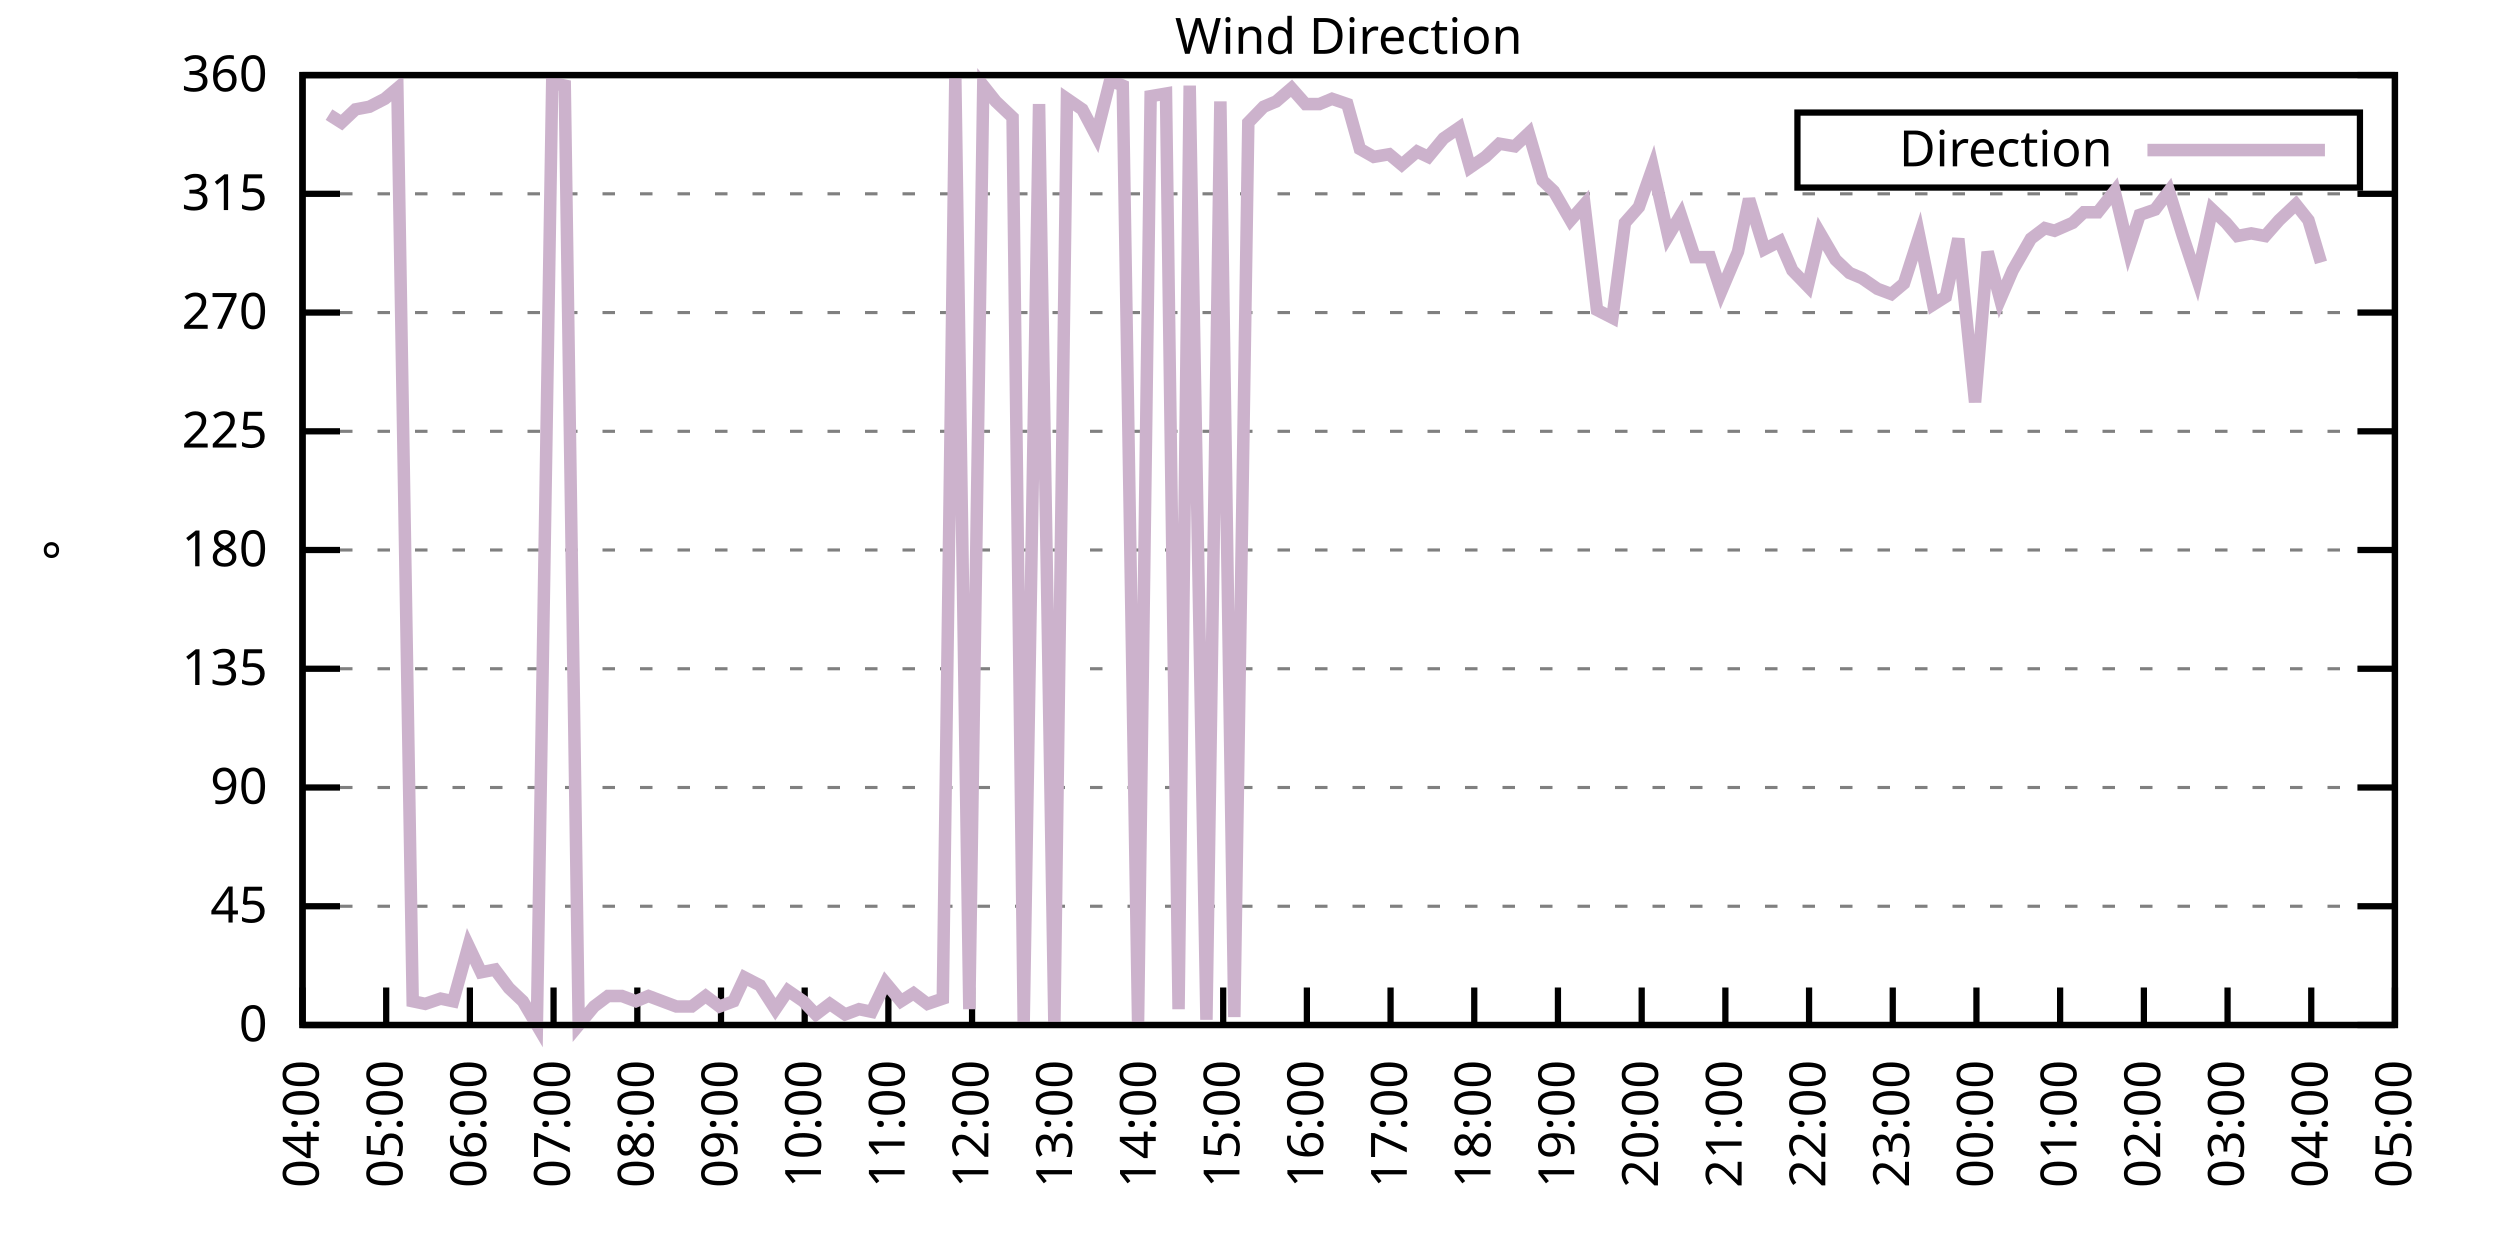
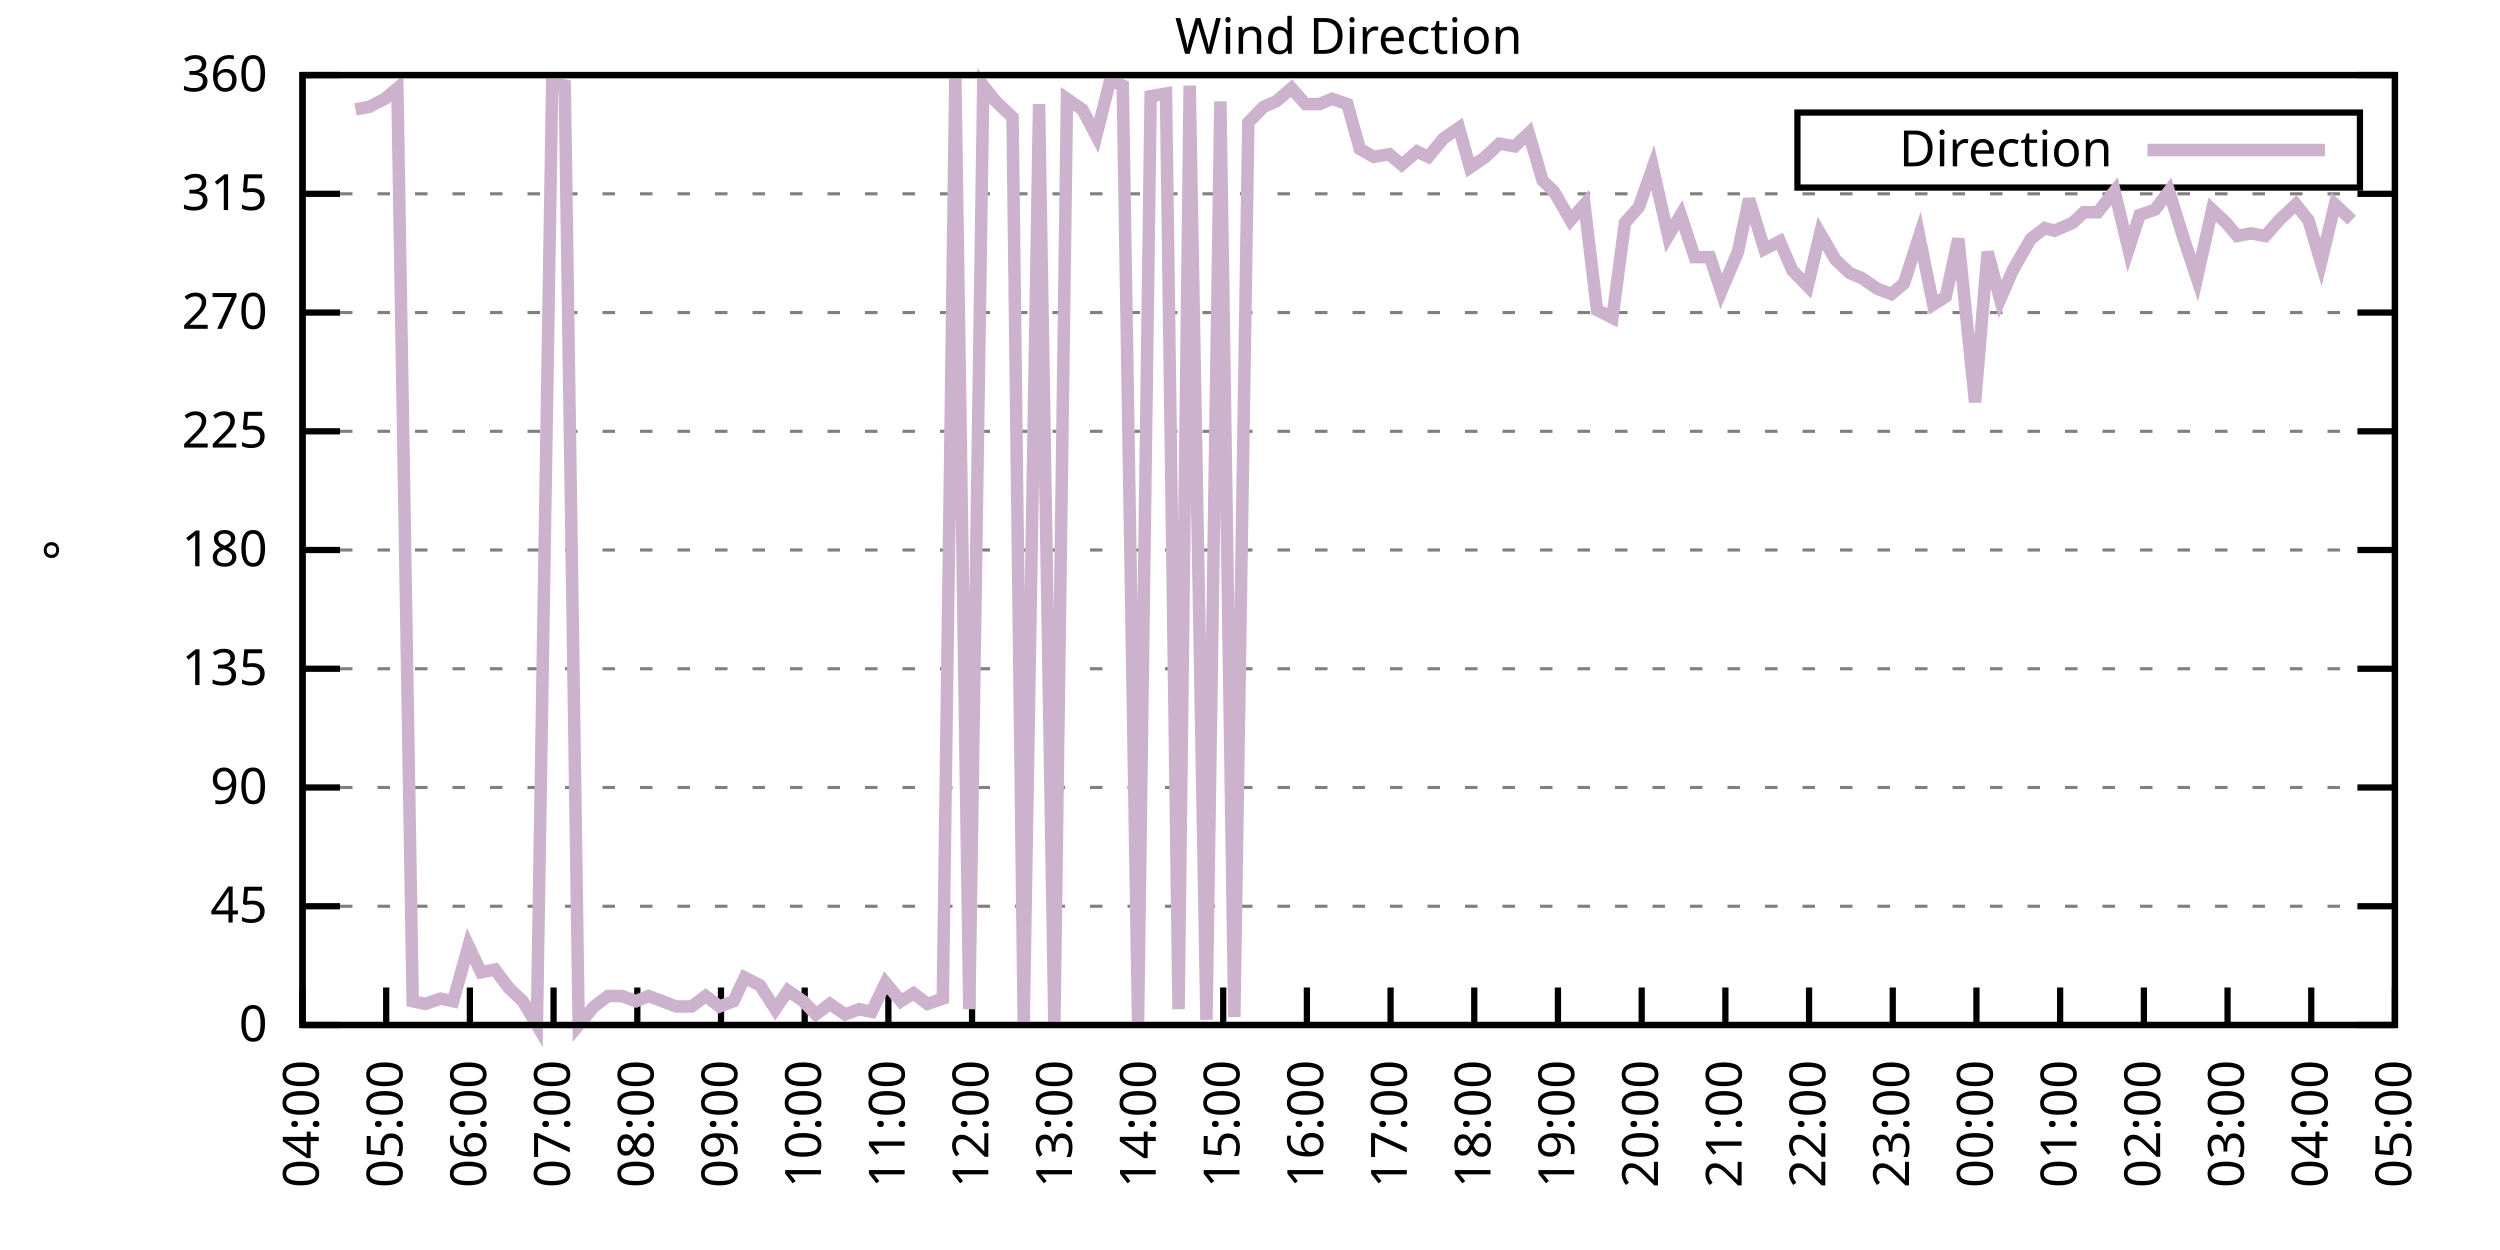
<svg xmlns="http://www.w3.org/2000/svg" xmlns:xlink="http://www.w3.org/1999/xlink" width="400" height="200" viewBox="0 0 400 200">
  <g id="gnuplot_canvas">
    <rect x="0" y="0" width="400" height="200" fill="none" />
    <defs>
      <circle id="gpDot" r="0.5" stroke-width="0.5" stroke="currentColor" />
      <path id="gpPt0" stroke-width="0.333" stroke="currentColor" d="M-1,0 h2 M0,-1 v2" />
      <path id="gpPt1" stroke-width="0.333" stroke="currentColor" d="M-1,-1 L1,1 M1,-1 L-1,1" />
      <path id="gpPt2" stroke-width="0.333" stroke="currentColor" d="M-1,0 L1,0 M0,-1 L0,1 M-1,-1 L1,1 M-1,1 L1,-1" />
      <rect id="gpPt3" stroke-width="0.333" stroke="currentColor" x="-1" y="-1" width="2" height="2" />
      <rect id="gpPt4" stroke-width="0.333" stroke="currentColor" fill="currentColor" x="-1" y="-1" width="2" height="2" />
      <circle id="gpPt5" stroke-width="0.333" stroke="currentColor" cx="0" cy="0" r="1" />
      <use xlink:href="#gpPt5" id="gpPt6" fill="currentColor" stroke="none" />
      <path id="gpPt7" stroke-width="0.333" stroke="currentColor" d="M0,-1.33 L-1.33,0.67 L1.33,0.67 z" />
      <use xlink:href="#gpPt7" id="gpPt8" fill="currentColor" stroke="none" />
      <use xlink:href="#gpPt7" id="gpPt9" stroke="currentColor" transform="rotate(180)" />
      <use xlink:href="#gpPt9" id="gpPt10" fill="currentColor" stroke="none" />
      <use xlink:href="#gpPt3" id="gpPt11" stroke="currentColor" transform="rotate(45)" />
      <use xlink:href="#gpPt11" id="gpPt12" fill="currentColor" stroke="none" />
      <path id="gpPt13" stroke-width="0.333" stroke="currentColor" d="M0,1.330 L1.265,0.411 L0.782,-1.067 L-0.782,-1.076 L-1.265,0.411 z" />
      <use xlink:href="#gpPt13" id="gpPt14" fill="currentColor" stroke="none" />
      <filter id="textbox" filterUnits="objectBoundingBox" x="0" y="0" height="1" width="1">
        <feFlood flood-color="white" flood-opacity="1" result="bgnd" />
        <feComposite in="SourceGraphic" in2="bgnd" operator="atop" />
      </filter>
      <filter id="greybox" filterUnits="objectBoundingBox" x="0" y="0" height="1" width="1">
        <feFlood flood-color="lightgrey" flood-opacity="1" result="grey" />
        <feComposite in="SourceGraphic" in2="grey" operator="atop" />
      </filter>
    </defs>
    <g fill="none" color="white" stroke="currentColor" stroke-width="1.00" stroke-linecap="butt" stroke-linejoin="miter">
</g>
    <g fill="none" color="black" stroke="currentColor" stroke-width="1.00" stroke-linecap="butt" stroke-linejoin="miter">
      <g stroke="none" shape-rendering="crispEdges">
        <polygon fill="rgb(255, 255, 255)" points="48.40,164.00 383.18,164.00 383.18,12.02 48.40,12.02 " />
      </g>
    </g>
    <g fill="none" color="black" stroke="currentColor" stroke-width="1.00" stroke-linecap="butt" stroke-linejoin="miter">
</g>
    <g fill="none" color="black" stroke="black" stroke-width="0.50" stroke-linecap="butt" stroke-linejoin="miter">
</g>
    <g fill="none" color="gray" stroke="currentColor" stroke-width="0.50" stroke-linecap="butt" stroke-linejoin="miter">
      <path stroke="gray" stroke-dasharray="2,4" class="gridline" d="M48.40,164.00 L383.19,164.00  " />
    </g>
    <g fill="none" color="gray" stroke="gray" stroke-width="1.00" stroke-linecap="butt" stroke-linejoin="miter">
</g>
    <g fill="none" color="black" stroke="currentColor" stroke-width="1.00" stroke-linecap="butt" stroke-linejoin="miter">
      <path stroke="black" d="M48.40,164.00 L54.40,164.00 M383.19,164.00 L377.19,164.00  " />
      <g transform="translate(42.80,166.60)" stroke="none" fill="black" font-family="Sans" font-size="8.00" text-anchor="end">
        <text>
          <tspan font-family="Sans"> 0</tspan>
        </text>
      </g>
    </g>
    <g fill="none" color="black" stroke="currentColor" stroke-width="1.00" stroke-linecap="butt" stroke-linejoin="miter">
</g>
    <g fill="none" color="black" stroke="black" stroke-width="0.50" stroke-linecap="butt" stroke-linejoin="miter">
</g>
    <g fill="none" color="gray" stroke="currentColor" stroke-width="0.50" stroke-linecap="butt" stroke-linejoin="miter">
      <path stroke="gray" stroke-dasharray="2,4" class="gridline" d="M48.40,145.00 L383.19,145.00  " />
    </g>
    <g fill="none" color="gray" stroke="gray" stroke-width="1.00" stroke-linecap="butt" stroke-linejoin="miter">
</g>
    <g fill="none" color="black" stroke="currentColor" stroke-width="1.00" stroke-linecap="butt" stroke-linejoin="miter">
      <path stroke="black" d="M48.40,145.00 L54.40,145.00 M383.19,145.00 L377.19,145.00  " />
      <g transform="translate(42.80,147.60)" stroke="none" fill="black" font-family="Sans" font-size="8.00" text-anchor="end">
        <text>
          <tspan font-family="Sans"> 45</tspan>
        </text>
      </g>
    </g>
    <g fill="none" color="black" stroke="currentColor" stroke-width="1.00" stroke-linecap="butt" stroke-linejoin="miter">
</g>
    <g fill="none" color="black" stroke="black" stroke-width="0.50" stroke-linecap="butt" stroke-linejoin="miter">
</g>
    <g fill="none" color="gray" stroke="currentColor" stroke-width="0.50" stroke-linecap="butt" stroke-linejoin="miter">
      <path stroke="gray" stroke-dasharray="2,4" class="gridline" d="M48.40,126.00 L383.19,126.00  " />
    </g>
    <g fill="none" color="gray" stroke="gray" stroke-width="1.00" stroke-linecap="butt" stroke-linejoin="miter">
</g>
    <g fill="none" color="black" stroke="currentColor" stroke-width="1.00" stroke-linecap="butt" stroke-linejoin="miter">
      <path stroke="black" d="M48.40,126.00 L54.40,126.00 M383.19,126.00 L377.19,126.00  " />
      <g transform="translate(42.80,128.60)" stroke="none" fill="black" font-family="Sans" font-size="8.00" text-anchor="end">
        <text>
          <tspan font-family="Sans"> 90</tspan>
        </text>
      </g>
    </g>
    <g fill="none" color="black" stroke="currentColor" stroke-width="1.00" stroke-linecap="butt" stroke-linejoin="miter">
</g>
    <g fill="none" color="black" stroke="black" stroke-width="0.50" stroke-linecap="butt" stroke-linejoin="miter">
</g>
    <g fill="none" color="gray" stroke="currentColor" stroke-width="0.50" stroke-linecap="butt" stroke-linejoin="miter">
      <path stroke="gray" stroke-dasharray="2,4" class="gridline" d="M48.40,107.00 L383.19,107.00  " />
    </g>
    <g fill="none" color="gray" stroke="gray" stroke-width="1.00" stroke-linecap="butt" stroke-linejoin="miter">
</g>
    <g fill="none" color="black" stroke="currentColor" stroke-width="1.00" stroke-linecap="butt" stroke-linejoin="miter">
      <path stroke="black" d="M48.40,107.00 L54.40,107.00 M383.19,107.00 L377.19,107.00  " />
      <g transform="translate(42.80,109.60)" stroke="none" fill="black" font-family="Sans" font-size="8.00" text-anchor="end">
        <text>
          <tspan font-family="Sans"> 135</tspan>
        </text>
      </g>
    </g>
    <g fill="none" color="black" stroke="currentColor" stroke-width="1.00" stroke-linecap="butt" stroke-linejoin="miter">
</g>
    <g fill="none" color="black" stroke="black" stroke-width="0.50" stroke-linecap="butt" stroke-linejoin="miter">
</g>
    <g fill="none" color="gray" stroke="currentColor" stroke-width="0.50" stroke-linecap="butt" stroke-linejoin="miter">
      <path stroke="gray" stroke-dasharray="2,4" class="gridline" d="M48.40,88.00 L383.19,88.00  " />
    </g>
    <g fill="none" color="gray" stroke="gray" stroke-width="1.00" stroke-linecap="butt" stroke-linejoin="miter">
</g>
    <g fill="none" color="black" stroke="currentColor" stroke-width="1.00" stroke-linecap="butt" stroke-linejoin="miter">
      <path stroke="black" d="M48.40,88.00 L54.40,88.00 M383.19,88.00 L377.19,88.00  " />
      <g transform="translate(42.80,90.60)" stroke="none" fill="black" font-family="Sans" font-size="8.00" text-anchor="end">
        <text>
          <tspan font-family="Sans"> 180</tspan>
        </text>
      </g>
    </g>
    <g fill="none" color="black" stroke="currentColor" stroke-width="1.00" stroke-linecap="butt" stroke-linejoin="miter">
</g>
    <g fill="none" color="black" stroke="black" stroke-width="0.50" stroke-linecap="butt" stroke-linejoin="miter">
</g>
    <g fill="none" color="gray" stroke="currentColor" stroke-width="0.50" stroke-linecap="butt" stroke-linejoin="miter">
      <path stroke="gray" stroke-dasharray="2,4" class="gridline" d="M48.40,69.01 L383.19,69.01  " />
    </g>
    <g fill="none" color="gray" stroke="gray" stroke-width="1.00" stroke-linecap="butt" stroke-linejoin="miter">
</g>
    <g fill="none" color="black" stroke="currentColor" stroke-width="1.00" stroke-linecap="butt" stroke-linejoin="miter">
      <path stroke="black" d="M48.40,69.01 L54.40,69.01 M383.19,69.01 L377.19,69.01  " />
      <g transform="translate(42.80,71.61)" stroke="none" fill="black" font-family="Sans" font-size="8.00" text-anchor="end">
        <text>
          <tspan font-family="Sans"> 225</tspan>
        </text>
      </g>
    </g>
    <g fill="none" color="black" stroke="currentColor" stroke-width="1.00" stroke-linecap="butt" stroke-linejoin="miter">
</g>
    <g fill="none" color="black" stroke="black" stroke-width="0.50" stroke-linecap="butt" stroke-linejoin="miter">
</g>
    <g fill="none" color="gray" stroke="currentColor" stroke-width="0.50" stroke-linecap="butt" stroke-linejoin="miter">
      <path stroke="gray" stroke-dasharray="2,4" class="gridline" d="M48.40,50.01 L383.19,50.01  " />
    </g>
    <g fill="none" color="gray" stroke="gray" stroke-width="1.00" stroke-linecap="butt" stroke-linejoin="miter">
</g>
    <g fill="none" color="black" stroke="currentColor" stroke-width="1.00" stroke-linecap="butt" stroke-linejoin="miter">
      <path stroke="black" d="M48.40,50.01 L54.40,50.01 M383.19,50.01 L377.19,50.01  " />
      <g transform="translate(42.80,52.61)" stroke="none" fill="black" font-family="Sans" font-size="8.00" text-anchor="end">
        <text>
          <tspan font-family="Sans"> 270</tspan>
        </text>
      </g>
    </g>
    <g fill="none" color="black" stroke="currentColor" stroke-width="1.00" stroke-linecap="butt" stroke-linejoin="miter">
</g>
    <g fill="none" color="black" stroke="black" stroke-width="0.50" stroke-linecap="butt" stroke-linejoin="miter">
</g>
    <g fill="none" color="gray" stroke="currentColor" stroke-width="0.50" stroke-linecap="butt" stroke-linejoin="miter">
      <path stroke="gray" stroke-dasharray="2,4" class="gridline" d="M48.40,31.01 L383.19,31.01  " />
    </g>
    <g fill="none" color="gray" stroke="gray" stroke-width="1.00" stroke-linecap="butt" stroke-linejoin="miter">
</g>
    <g fill="none" color="black" stroke="currentColor" stroke-width="1.00" stroke-linecap="butt" stroke-linejoin="miter">
      <path stroke="black" d="M48.40,31.01 L54.40,31.01 M383.19,31.01 L377.19,31.01  " />
      <g transform="translate(42.80,33.61)" stroke="none" fill="black" font-family="Sans" font-size="8.00" text-anchor="end">
        <text>
          <tspan font-family="Sans"> 315</tspan>
        </text>
      </g>
    </g>
    <g fill="none" color="black" stroke="currentColor" stroke-width="1.00" stroke-linecap="butt" stroke-linejoin="miter">
</g>
    <g fill="none" color="black" stroke="black" stroke-width="0.50" stroke-linecap="butt" stroke-linejoin="miter">
</g>
    <g fill="none" color="gray" stroke="currentColor" stroke-width="0.50" stroke-linecap="butt" stroke-linejoin="miter">
      <path stroke="gray" stroke-dasharray="2,4" class="gridline" d="M48.40,12.01 L383.19,12.01  " />
    </g>
    <g fill="none" color="gray" stroke="gray" stroke-width="1.00" stroke-linecap="butt" stroke-linejoin="miter">
</g>
    <g fill="none" color="black" stroke="currentColor" stroke-width="1.00" stroke-linecap="butt" stroke-linejoin="miter">
      <path stroke="black" d="M48.40,12.01 L54.40,12.01 M383.19,12.01 L377.19,12.01  " />
      <g transform="translate(42.80,14.61)" stroke="none" fill="black" font-family="Sans" font-size="8.00" text-anchor="end">
        <text>
          <tspan font-family="Sans"> 360</tspan>
        </text>
      </g>
    </g>
    <g fill="none" color="black" stroke="currentColor" stroke-width="1.00" stroke-linecap="butt" stroke-linejoin="miter">
      <path stroke="black" d="M48.40,164.00 L48.40,158.00  " />
      <g transform="translate(51.00,169.60) rotate(270.00)" stroke="none" fill="black" font-family="Sans" font-size="8.00" text-anchor="end">
        <text>
          <tspan font-family="Sans">04:00</tspan>
        </text>
      </g>
    </g>
    <g fill="none" color="black" stroke="currentColor" stroke-width="1.00" stroke-linecap="butt" stroke-linejoin="miter">
      <path stroke="black" d="M61.79,164.00 L61.79,158.00  " />
      <g transform="translate(64.39,169.60) rotate(270.00)" stroke="none" fill="black" font-family="Sans" font-size="8.00" text-anchor="end">
        <text>
          <tspan font-family="Sans">05:00</tspan>
        </text>
      </g>
    </g>
    <g fill="none" color="black" stroke="currentColor" stroke-width="1.00" stroke-linecap="butt" stroke-linejoin="miter">
      <path stroke="black" d="M75.18,164.00 L75.18,158.00  " />
      <g transform="translate(77.78,169.60) rotate(270.00)" stroke="none" fill="black" font-family="Sans" font-size="8.00" text-anchor="end">
        <text>
          <tspan font-family="Sans">06:00</tspan>
        </text>
      </g>
    </g>
    <g fill="none" color="black" stroke="currentColor" stroke-width="1.00" stroke-linecap="butt" stroke-linejoin="miter">
      <path stroke="black" d="M88.57,164.00 L88.57,158.00  " />
      <g transform="translate(91.17,169.60) rotate(270.00)" stroke="none" fill="black" font-family="Sans" font-size="8.00" text-anchor="end">
        <text>
          <tspan font-family="Sans">07:00</tspan>
        </text>
      </g>
    </g>
    <g fill="none" color="black" stroke="currentColor" stroke-width="1.00" stroke-linecap="butt" stroke-linejoin="miter">
      <path stroke="black" d="M101.97,164.00 L101.97,158.00  " />
      <g transform="translate(104.57,169.60) rotate(270.00)" stroke="none" fill="black" font-family="Sans" font-size="8.00" text-anchor="end">
        <text>
          <tspan font-family="Sans">08:00</tspan>
        </text>
      </g>
    </g>
    <g fill="none" color="black" stroke="currentColor" stroke-width="1.00" stroke-linecap="butt" stroke-linejoin="miter">
      <path stroke="black" d="M115.36,164.00 L115.36,158.00  " />
      <g transform="translate(117.96,169.60) rotate(270.00)" stroke="none" fill="black" font-family="Sans" font-size="8.00" text-anchor="end">
        <text>
          <tspan font-family="Sans">09:00</tspan>
        </text>
      </g>
    </g>
    <g fill="none" color="black" stroke="currentColor" stroke-width="1.00" stroke-linecap="butt" stroke-linejoin="miter">
      <path stroke="black" d="M128.75,164.00 L128.75,158.00  " />
      <g transform="translate(131.35,169.60) rotate(270.00)" stroke="none" fill="black" font-family="Sans" font-size="8.00" text-anchor="end">
        <text>
          <tspan font-family="Sans">10:00</tspan>
        </text>
      </g>
    </g>
    <g fill="none" color="black" stroke="currentColor" stroke-width="1.00" stroke-linecap="butt" stroke-linejoin="miter">
      <path stroke="black" d="M142.14,164.00 L142.14,158.00  " />
      <g transform="translate(144.74,169.60) rotate(270.00)" stroke="none" fill="black" font-family="Sans" font-size="8.00" text-anchor="end">
        <text>
          <tspan font-family="Sans">11:00</tspan>
        </text>
      </g>
    </g>
    <g fill="none" color="black" stroke="currentColor" stroke-width="1.00" stroke-linecap="butt" stroke-linejoin="miter">
      <path stroke="black" d="M155.53,164.00 L155.53,158.00  " />
      <g transform="translate(158.13,169.60) rotate(270.00)" stroke="none" fill="black" font-family="Sans" font-size="8.00" text-anchor="end">
        <text>
          <tspan font-family="Sans">12:00</tspan>
        </text>
      </g>
    </g>
    <g fill="none" color="black" stroke="currentColor" stroke-width="1.00" stroke-linecap="butt" stroke-linejoin="miter">
      <path stroke="black" d="M168.92,164.00 L168.92,158.00  " />
      <g transform="translate(171.52,169.60) rotate(270.00)" stroke="none" fill="black" font-family="Sans" font-size="8.00" text-anchor="end">
        <text>
          <tspan font-family="Sans">13:00</tspan>
        </text>
      </g>
    </g>
    <g fill="none" color="black" stroke="currentColor" stroke-width="1.00" stroke-linecap="butt" stroke-linejoin="miter">
      <path stroke="black" d="M182.32,164.00 L182.32,158.00  " />
      <g transform="translate(184.92,169.60) rotate(270.00)" stroke="none" fill="black" font-family="Sans" font-size="8.00" text-anchor="end">
        <text>
          <tspan font-family="Sans">14:00</tspan>
        </text>
      </g>
    </g>
    <g fill="none" color="black" stroke="currentColor" stroke-width="1.00" stroke-linecap="butt" stroke-linejoin="miter">
      <path stroke="black" d="M195.71,164.00 L195.71,158.00  " />
      <g transform="translate(198.31,169.60) rotate(270.00)" stroke="none" fill="black" font-family="Sans" font-size="8.00" text-anchor="end">
        <text>
          <tspan font-family="Sans">15:00</tspan>
        </text>
      </g>
    </g>
    <g fill="none" color="black" stroke="currentColor" stroke-width="1.00" stroke-linecap="butt" stroke-linejoin="miter">
      <path stroke="black" d="M209.10,164.00 L209.10,158.00  " />
      <g transform="translate(211.70,169.60) rotate(270.00)" stroke="none" fill="black" font-family="Sans" font-size="8.00" text-anchor="end">
        <text>
          <tspan font-family="Sans">16:00</tspan>
        </text>
      </g>
    </g>
    <g fill="none" color="black" stroke="currentColor" stroke-width="1.00" stroke-linecap="butt" stroke-linejoin="miter">
      <path stroke="black" d="M222.49,164.00 L222.49,158.00  " />
      <g transform="translate(225.09,169.60) rotate(270.00)" stroke="none" fill="black" font-family="Sans" font-size="8.00" text-anchor="end">
        <text>
          <tspan font-family="Sans">17:00</tspan>
        </text>
      </g>
    </g>
    <g fill="none" color="black" stroke="currentColor" stroke-width="1.00" stroke-linecap="butt" stroke-linejoin="miter">
      <path stroke="black" d="M235.88,164.00 L235.88,158.00  " />
      <g transform="translate(238.48,169.60) rotate(270.00)" stroke="none" fill="black" font-family="Sans" font-size="8.00" text-anchor="end">
        <text>
          <tspan font-family="Sans">18:00</tspan>
        </text>
      </g>
    </g>
    <g fill="none" color="black" stroke="currentColor" stroke-width="1.00" stroke-linecap="butt" stroke-linejoin="miter">
      <path stroke="black" d="M249.27,164.00 L249.27,158.00  " />
      <g transform="translate(251.87,169.60) rotate(270.00)" stroke="none" fill="black" font-family="Sans" font-size="8.00" text-anchor="end">
        <text>
          <tspan font-family="Sans">19:00</tspan>
        </text>
      </g>
    </g>
    <g fill="none" color="black" stroke="currentColor" stroke-width="1.00" stroke-linecap="butt" stroke-linejoin="miter">
      <path stroke="black" d="M262.67,164.00 L262.67,158.00  " />
      <g transform="translate(265.27,169.60) rotate(270.00)" stroke="none" fill="black" font-family="Sans" font-size="8.00" text-anchor="end">
        <text>
          <tspan font-family="Sans">20:00</tspan>
        </text>
      </g>
    </g>
    <g fill="none" color="black" stroke="currentColor" stroke-width="1.00" stroke-linecap="butt" stroke-linejoin="miter">
      <path stroke="black" d="M276.06,164.00 L276.06,158.00  " />
      <g transform="translate(278.66,169.60) rotate(270.00)" stroke="none" fill="black" font-family="Sans" font-size="8.00" text-anchor="end">
        <text>
          <tspan font-family="Sans">21:00</tspan>
        </text>
      </g>
    </g>
    <g fill="none" color="black" stroke="currentColor" stroke-width="1.00" stroke-linecap="butt" stroke-linejoin="miter">
      <path stroke="black" d="M289.45,164.00 L289.45,158.00  " />
      <g transform="translate(292.05,169.60) rotate(270.00)" stroke="none" fill="black" font-family="Sans" font-size="8.00" text-anchor="end">
        <text>
          <tspan font-family="Sans">22:00</tspan>
        </text>
      </g>
    </g>
    <g fill="none" color="black" stroke="currentColor" stroke-width="1.00" stroke-linecap="butt" stroke-linejoin="miter">
      <path stroke="black" d="M302.84,164.00 L302.84,158.00  " />
      <g transform="translate(305.44,169.60) rotate(270.00)" stroke="none" fill="black" font-family="Sans" font-size="8.00" text-anchor="end">
        <text>
          <tspan font-family="Sans">23:00</tspan>
        </text>
      </g>
    </g>
    <g fill="none" color="black" stroke="currentColor" stroke-width="1.00" stroke-linecap="butt" stroke-linejoin="miter">
      <path stroke="black" d="M316.23,164.00 L316.23,158.00  " />
      <g transform="translate(318.83,169.60) rotate(270.00)" stroke="none" fill="black" font-family="Sans" font-size="8.00" text-anchor="end">
        <text>
          <tspan font-family="Sans">00:00</tspan>
        </text>
      </g>
    </g>
    <g fill="none" color="black" stroke="currentColor" stroke-width="1.00" stroke-linecap="butt" stroke-linejoin="miter">
      <path stroke="black" d="M329.62,164.00 L329.62,158.00  " />
      <g transform="translate(332.22,169.60) rotate(270.00)" stroke="none" fill="black" font-family="Sans" font-size="8.00" text-anchor="end">
        <text>
          <tspan font-family="Sans">01:00</tspan>
        </text>
      </g>
    </g>
    <g fill="none" color="black" stroke="currentColor" stroke-width="1.00" stroke-linecap="butt" stroke-linejoin="miter">
      <path stroke="black" d="M343.02,164.00 L343.02,158.00  " />
      <g transform="translate(345.62,169.60) rotate(270.00)" stroke="none" fill="black" font-family="Sans" font-size="8.00" text-anchor="end">
        <text>
          <tspan font-family="Sans">02:00</tspan>
        </text>
      </g>
    </g>
    <g fill="none" color="black" stroke="currentColor" stroke-width="1.00" stroke-linecap="butt" stroke-linejoin="miter">
      <path stroke="black" d="M356.41,164.00 L356.41,158.00  " />
      <g transform="translate(359.01,169.60) rotate(270.00)" stroke="none" fill="black" font-family="Sans" font-size="8.00" text-anchor="end">
        <text>
          <tspan font-family="Sans">03:00</tspan>
        </text>
      </g>
    </g>
    <g fill="none" color="black" stroke="currentColor" stroke-width="1.00" stroke-linecap="butt" stroke-linejoin="miter">
      <path stroke="black" d="M369.80,164.00 L369.80,158.00  " />
      <g transform="translate(372.40,169.60) rotate(270.00)" stroke="none" fill="black" font-family="Sans" font-size="8.00" text-anchor="end">
        <text>
          <tspan font-family="Sans">04:00</tspan>
        </text>
      </g>
    </g>
    <g fill="none" color="black" stroke="currentColor" stroke-width="1.00" stroke-linecap="butt" stroke-linejoin="miter">
      <path stroke="black" d="M383.19,164.00 L383.19,158.00  " />
      <g transform="translate(385.79,169.60) rotate(270.00)" stroke="none" fill="black" font-family="Sans" font-size="8.00" text-anchor="end">
        <text>
          <tspan font-family="Sans">05:00</tspan>
        </text>
      </g>
    </g>
    <g fill="none" color="black" stroke="currentColor" stroke-width="1.00" stroke-linecap="butt" stroke-linejoin="miter">
</g>
    <g fill="none" color="black" stroke="currentColor" stroke-width="1.00" stroke-linecap="butt" stroke-linejoin="miter">
      <path stroke="black" d="M48.40,12.01 L48.40,164.00 L383.19,164.00 L383.19,12.01 L48.40,12.01 Z  " />
    </g>
    <g fill="none" color="black" stroke="currentColor" stroke-width="1.00" stroke-linecap="butt" stroke-linejoin="miter">
</g>
    <g fill="none" color="black" stroke="currentColor" stroke-width="1.00" stroke-linecap="butt" stroke-linejoin="miter">
      <path stroke="black" d="M287.59,30.01 L287.59,18.01 L377.59,18.01 L377.59,30.01 L287.59,30.01 Z  " />
    </g>
    <g id="Wind_direction_plot_1">
      <g fill="none" color="white" stroke="black" stroke-width="2.00" stroke-linecap="butt" stroke-linejoin="miter">
</g>
      <g fill="none" color="black" stroke="currentColor" stroke-width="2.00" stroke-linecap="butt" stroke-linejoin="miter">
        <g transform="translate(337.99,26.61)" stroke="none" fill="black" font-family="Sans" font-size="8.00" text-anchor="end">
          <text>
            <tspan font-family="Sans">Direction</tspan>
          </text>
        </g>
      </g>
      <g fill="none" color="black" stroke="currentColor" stroke-width="2.00" stroke-linecap="butt" stroke-linejoin="miter">
-         <path stroke="rgb(204, 178, 204)" d="M343.59,24.01 L371.99,24.01 M52.64,18.34 L54.65,19.61 L56.88,17.50 L59.11,17.08 L61.57,15.81 L63.58,14.12   L66.03,160.20 L68.04,160.62 L70.50,159.78 L72.50,160.20 L74.96,151.33 L76.97,155.56 L79.20,155.13 L81.43,158.09   L83.66,160.20 L85.90,164.00 L88.35,13.28 L90.36,13.70 L92.59,164.00 L95.05,161.04 L97.28,159.36 L99.51,159.36   L101.74,160.20 L103.75,159.36 L105.98,160.20 L108.22,161.04 L110.67,161.04 L112.90,159.36 L115.13,161.04 L117.37,160.20   L119.15,156.40 L121.61,157.67 L124.06,161.47 L126.07,158.51 L128.53,160.20 L130.54,162.31 L132.77,160.62 L135.22,162.31   L137.45,161.47 L139.46,161.89 L141.69,157.24 L144.15,160.20 L146.16,158.93 L148.39,160.62 L150.85,159.78 L152.85,12.43   L155.09,161.47 L157.32,13.70 L159.33,16.23 L162.01,18.77 L163.79,163.58 L166.25,16.65 L168.70,164.00 L170.71,15.81   L173.17,17.50 L175.40,21.72 L177.63,12.85 L179.64,13.70 L182.09,163.58 L184.10,15.39 L186.56,14.97 L188.57,161.47   L190.35,13.70 L193.03,163.16 L195.26,16.23 L197.49,162.73 L199.73,19.61 L202.18,17.08 L204.19,16.23 L206.64,14.12   L208.88,16.65 L211.11,16.65 L213.12,15.81 L215.57,16.65 L217.58,23.83 L219.81,25.10 L222.27,24.68 L224.28,26.36   L226.73,24.25 L228.52,25.10 L230.97,22.14 L233.43,20.45 L235.21,26.79 L237.67,25.10 L239.90,22.99 L242.36,23.41   L244.59,21.30 L246.82,28.90 L248.60,30.59 L251.28,35.23 L253.51,32.70 L255.52,49.59 L257.98,50.85 L259.99,35.65   L262.22,33.12 L264.45,26.79 L266.91,37.76 L268.92,34.39 L271.15,41.14 L273.60,41.14 L275.39,46.63 L278.07,40.30   L279.85,31.85 L282.31,39.87 L284.76,38.61 L286.77,43.25 L289.23,45.79 L291.23,37.34 L293.69,41.56 L295.92,43.67   L297.93,44.52 L300.39,46.21 L302.62,47.05 L304.63,45.36 L307.08,37.76 L309.31,48.74 L311.32,47.47 L313.33,38.19   L316.01,64.36 L318.02,40.30 L320.03,47.90 L322.04,43.25 L324.94,38.19 L327.17,36.50 L328.73,36.92 L331.63,35.65   L333.42,33.96 L335.65,33.96 L338.33,30.59 L340.56,39.87 L342.35,34.39 L344.80,33.54 L347.03,30.59 L349.26,37.76   L351.50,44.52 L353.95,33.54 L356.18,35.65 L357.97,37.76 L360.20,37.34 L362.43,37.76 L364.66,35.23 L367.34,32.70   L369.35,35.23 L371.36,41.99  " />
+         <path stroke="rgb(204, 178, 204)" d="M343.59,24.01 L371.99,24.01 M56.88,17.50 L59.11,17.08 L61.57,15.81 L63.58,14.12 L66.03,160.20 L68.04,160.62   L70.50,159.78 L72.50,160.20 L74.96,151.33 L76.97,155.56 L79.20,155.13 L81.43,158.09 L83.66,160.20 L85.90,164.00   L88.35,13.28 L90.36,13.70 L92.59,164.00 L95.05,161.04 L97.28,159.36 L99.51,159.36 L101.74,160.20 L103.75,159.36   L105.98,160.20 L108.22,161.04 L110.67,161.04 L112.90,159.36 L115.13,161.04 L117.37,160.20 L119.15,156.40 L121.61,157.67   L124.06,161.47 L126.07,158.51 L128.53,160.20 L130.54,162.31 L132.77,160.62 L135.22,162.31 L137.45,161.47 L139.46,161.89   L141.69,157.24 L144.15,160.20 L146.16,158.93 L148.39,160.62 L150.85,159.78 L152.85,12.43 L155.09,161.47 L157.32,13.70   L159.33,16.23 L162.01,18.77 L163.79,163.58 L166.25,16.65 L168.70,164.00 L170.71,15.81 L173.17,17.50 L175.40,21.72   L177.63,12.85 L179.64,13.70 L182.09,163.58 L184.10,15.39 L186.56,14.97 L188.57,161.47 L190.35,13.70 L193.03,163.16   L195.26,16.23 L197.49,162.73 L199.73,19.61 L202.18,17.08 L204.19,16.23 L206.64,14.12 L208.88,16.65 L211.11,16.65   L213.12,15.81 L215.57,16.65 L217.58,23.83 L219.81,25.10 L222.27,24.68 L224.28,26.36 L226.73,24.25 L228.52,25.10   L230.97,22.14 L233.43,20.45 L235.21,26.79 L237.67,25.10 L239.90,22.99 L242.36,23.41 L244.59,21.30 L246.82,28.90   L248.60,30.59 L251.28,35.23 L253.51,32.70 L255.52,49.59 L257.98,50.85 L259.99,35.65 L262.22,33.12 L264.45,26.79   L266.91,37.76 L268.92,34.39 L271.15,41.14 L273.60,41.14 L275.39,46.63 L278.07,40.30 L279.85,31.85 L282.31,39.87   L284.76,38.61 L286.77,43.25 L289.23,45.79 L291.23,37.34 L293.69,41.56 L295.92,43.67 L297.93,44.52 L300.39,46.21   L302.62,47.05 L304.63,45.36 L307.08,37.76 L309.31,48.74 L311.32,47.47 L313.33,38.19 L316.01,64.36 L318.02,40.30   L320.03,47.90 L322.04,43.25 L324.94,38.19 L327.17,36.50 L328.73,36.92 L331.63,35.65 L333.42,33.96 L335.65,33.96   L338.33,30.59 L340.56,39.87 L342.35,34.39 L344.80,33.54 L347.03,30.59 L349.26,37.76 L351.50,44.52 L353.95,33.54   L356.18,35.65 L357.97,37.76 L360.20,37.34 L362.43,37.76 L364.66,35.23 L367.34,32.70 L369.35,35.23 L371.36,41.99   L373.59,32.70 L376.27,35.23  " />
      </g>
    </g>
    <g fill="none" color="black" stroke="currentColor" stroke-width="2.00" stroke-linecap="butt" stroke-linejoin="miter">
</g>
    <g fill="none" color="black" stroke="black" stroke-width="1.00" stroke-linecap="butt" stroke-linejoin="miter">
</g>
    <g fill="none" color="black" stroke="currentColor" stroke-width="1.00" stroke-linecap="butt" stroke-linejoin="miter">
      <path stroke="black" d="M48.40,12.01 L48.40,164.00 L383.19,164.00 L383.19,12.01 L48.40,12.01 Z  " />
      <g transform="translate(12.80,88.01) rotate(270.00)" stroke="none" fill="black" font-family="Sans" font-size="8.00" text-anchor="middle">
        <text>
          <tspan font-family="Sans">°</tspan>
        </text>
      </g>
    </g>
    <g fill="none" color="black" stroke="currentColor" stroke-width="1.00" stroke-linecap="butt" stroke-linejoin="miter">
</g>
    <g fill="none" color="black" stroke="currentColor" stroke-width="1.00" stroke-linecap="butt" stroke-linejoin="miter">
      <g transform="translate(215.79,8.61)" stroke="none" fill="black" font-family="Sans" font-size="8.00" text-anchor="middle">
        <text>
          <tspan font-family="Sans">Wind Direction</tspan>
        </text>
      </g>
    </g>
    <g fill="none" color="black" stroke="currentColor" stroke-width="1.00" stroke-linecap="butt" stroke-linejoin="miter">
</g>
  </g>
</svg>
